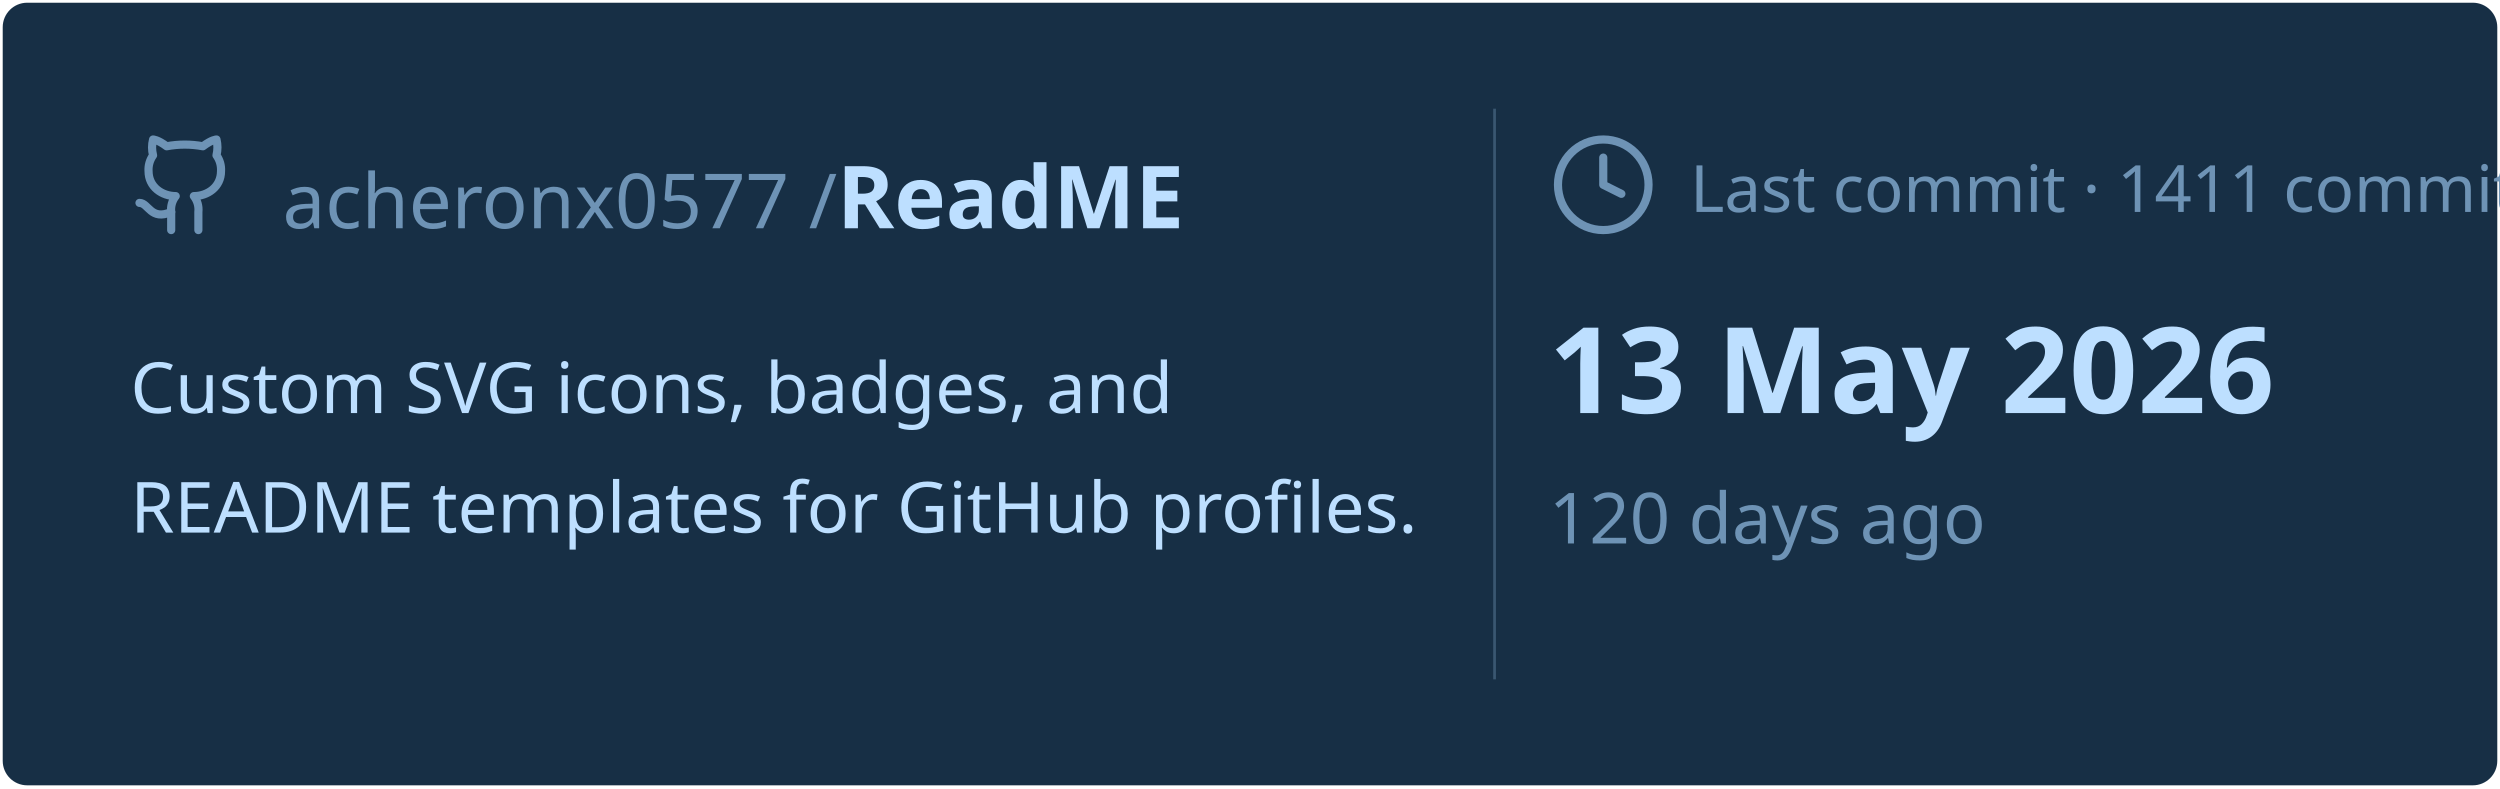
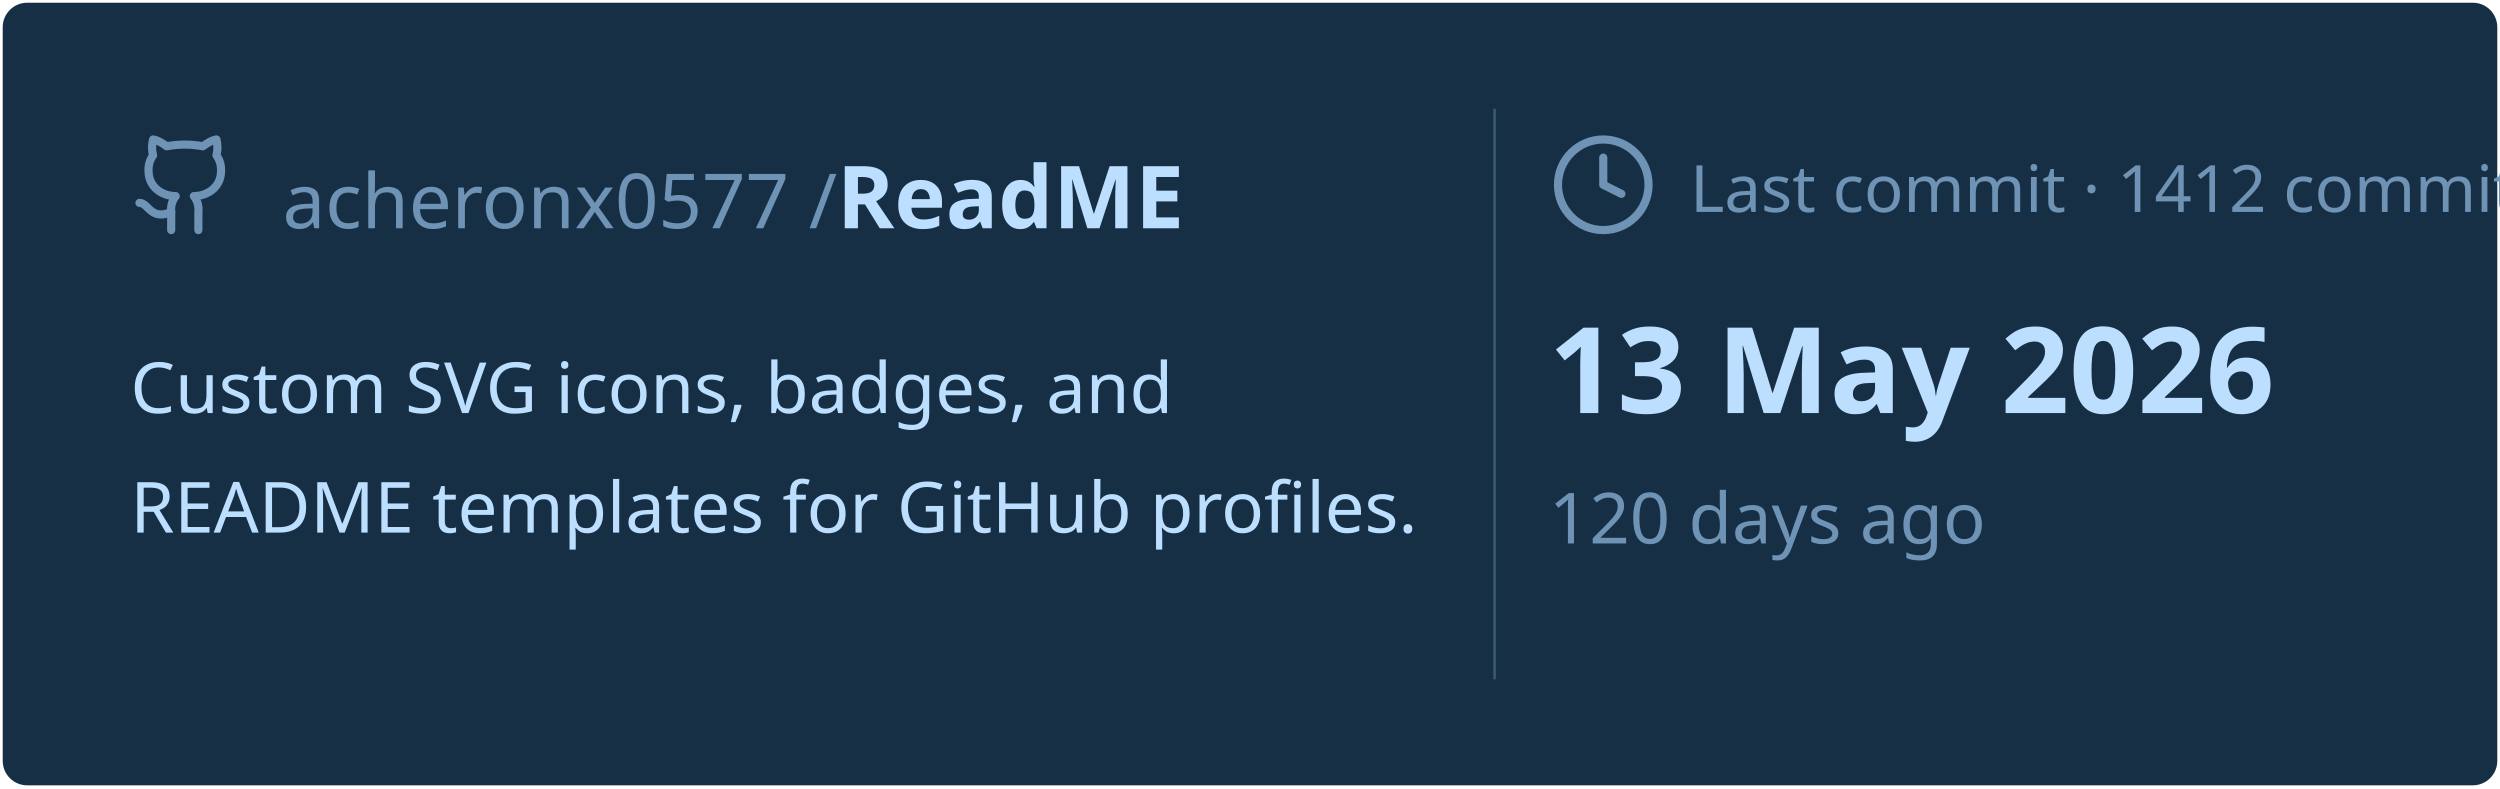
<svg xmlns="http://www.w3.org/2000/svg" viewBox="0 0 460 145" width="460px" height="145px">
  <rect stroke="#000000" stroke-opacity="0" fill="#172F45" rx="4.5" x="0.5" y="0.5" width="459" height="144" />
  <g transform="translate(24, 42)">
    <svg x="0" y="-18" width="20" height="20" viewBox="0 0 24 24" fill="none" stroke="#6E93B5" stroke-width="1.8" stroke-linecap="round" stroke-linejoin="round">
      <path d="M15 22v-4a4.8 4.8 0 0 0-1-3.5c3 0 6-2 6-5.5.08-1.25-.27-2.48-1-3.5.28-1.15.28-2.35 0-3.5 0 0-1 0-3 1.5-2.64-.5-5.36-.5-8 0C6 2 5 2 5 2c-.3 1.15-.3 2.35 0 3.5A5.403 5.403 0 0 0 4 9c0 3.5 3 5.5 6 5.5-.39.49-.68 1.05-.85 1.65-.17.6-.22 1.23-.15 1.85v4" />
      <path d="M9 18c-4.51 2-5-2-7-2" />
    </svg>
    <text x="28" y="0" font-family="&quot;Segoe UI&quot;, Ubuntu, sans-serif" font-size="14" font-weight="400" fill="#6E93B5">acheronx0577 /</text>
    <text x="130" y="0" font-family="&quot;Segoe UI&quot;, Ubuntu, sans-serif" font-size="16" font-weight="700" fill="#BDDFFF">ReadME</text>
  </g>
  <text x="24" y="76" font-family="&quot;Segoe UI&quot;, Ubuntu, sans-serif" font-size="13" font-weight="400" fill="#BDDFFF">Custom SVG icons, badges, and</text>
  <text x="24" y="98" font-family="&quot;Segoe UI&quot;, Ubuntu, sans-serif" font-size="13" font-weight="400" fill="#BDDFFF">README templates for GitHub profiles.</text>
  <line x1="275" y1="20" x2="275" y2="125" stroke="#6E93B5" stroke-width="0.5" stroke-opacity="0.4" />
  <svg x="285" y="24" width="20" height="20" viewBox="0 0 24 24" fill="none" stroke="#6E93B5" stroke-width="1.8" stroke-linecap="round" stroke-linejoin="round">
    <circle cx="12" cy="12" r="10" />
    <polyline points="12 6 12 12 16 14" />
  </svg>
-   <text x="311" y="39" font-family="&quot;Segoe UI&quot;, Ubuntu, sans-serif" font-size="12" font-weight="400" fill="#6E93B5">Last commit · 1411 commits</text>
+   <text x="311" y="39" font-family="&quot;Segoe UI&quot;, Ubuntu, sans-serif" font-size="12" font-weight="400" fill="#6E93B5">Last commit · 1412 commits</text>
  <text x="285" y="76" font-family="&quot;Segoe UI&quot;, Ubuntu, sans-serif" font-size="22" font-weight="700" fill="#BDDFFF">13 May 2026</text>
  <text x="285" y="100" font-family="&quot;Segoe UI&quot;, Ubuntu, sans-serif" font-size="13" font-weight="400" fill="#6E93B5">120 days ago</text>
</svg>
